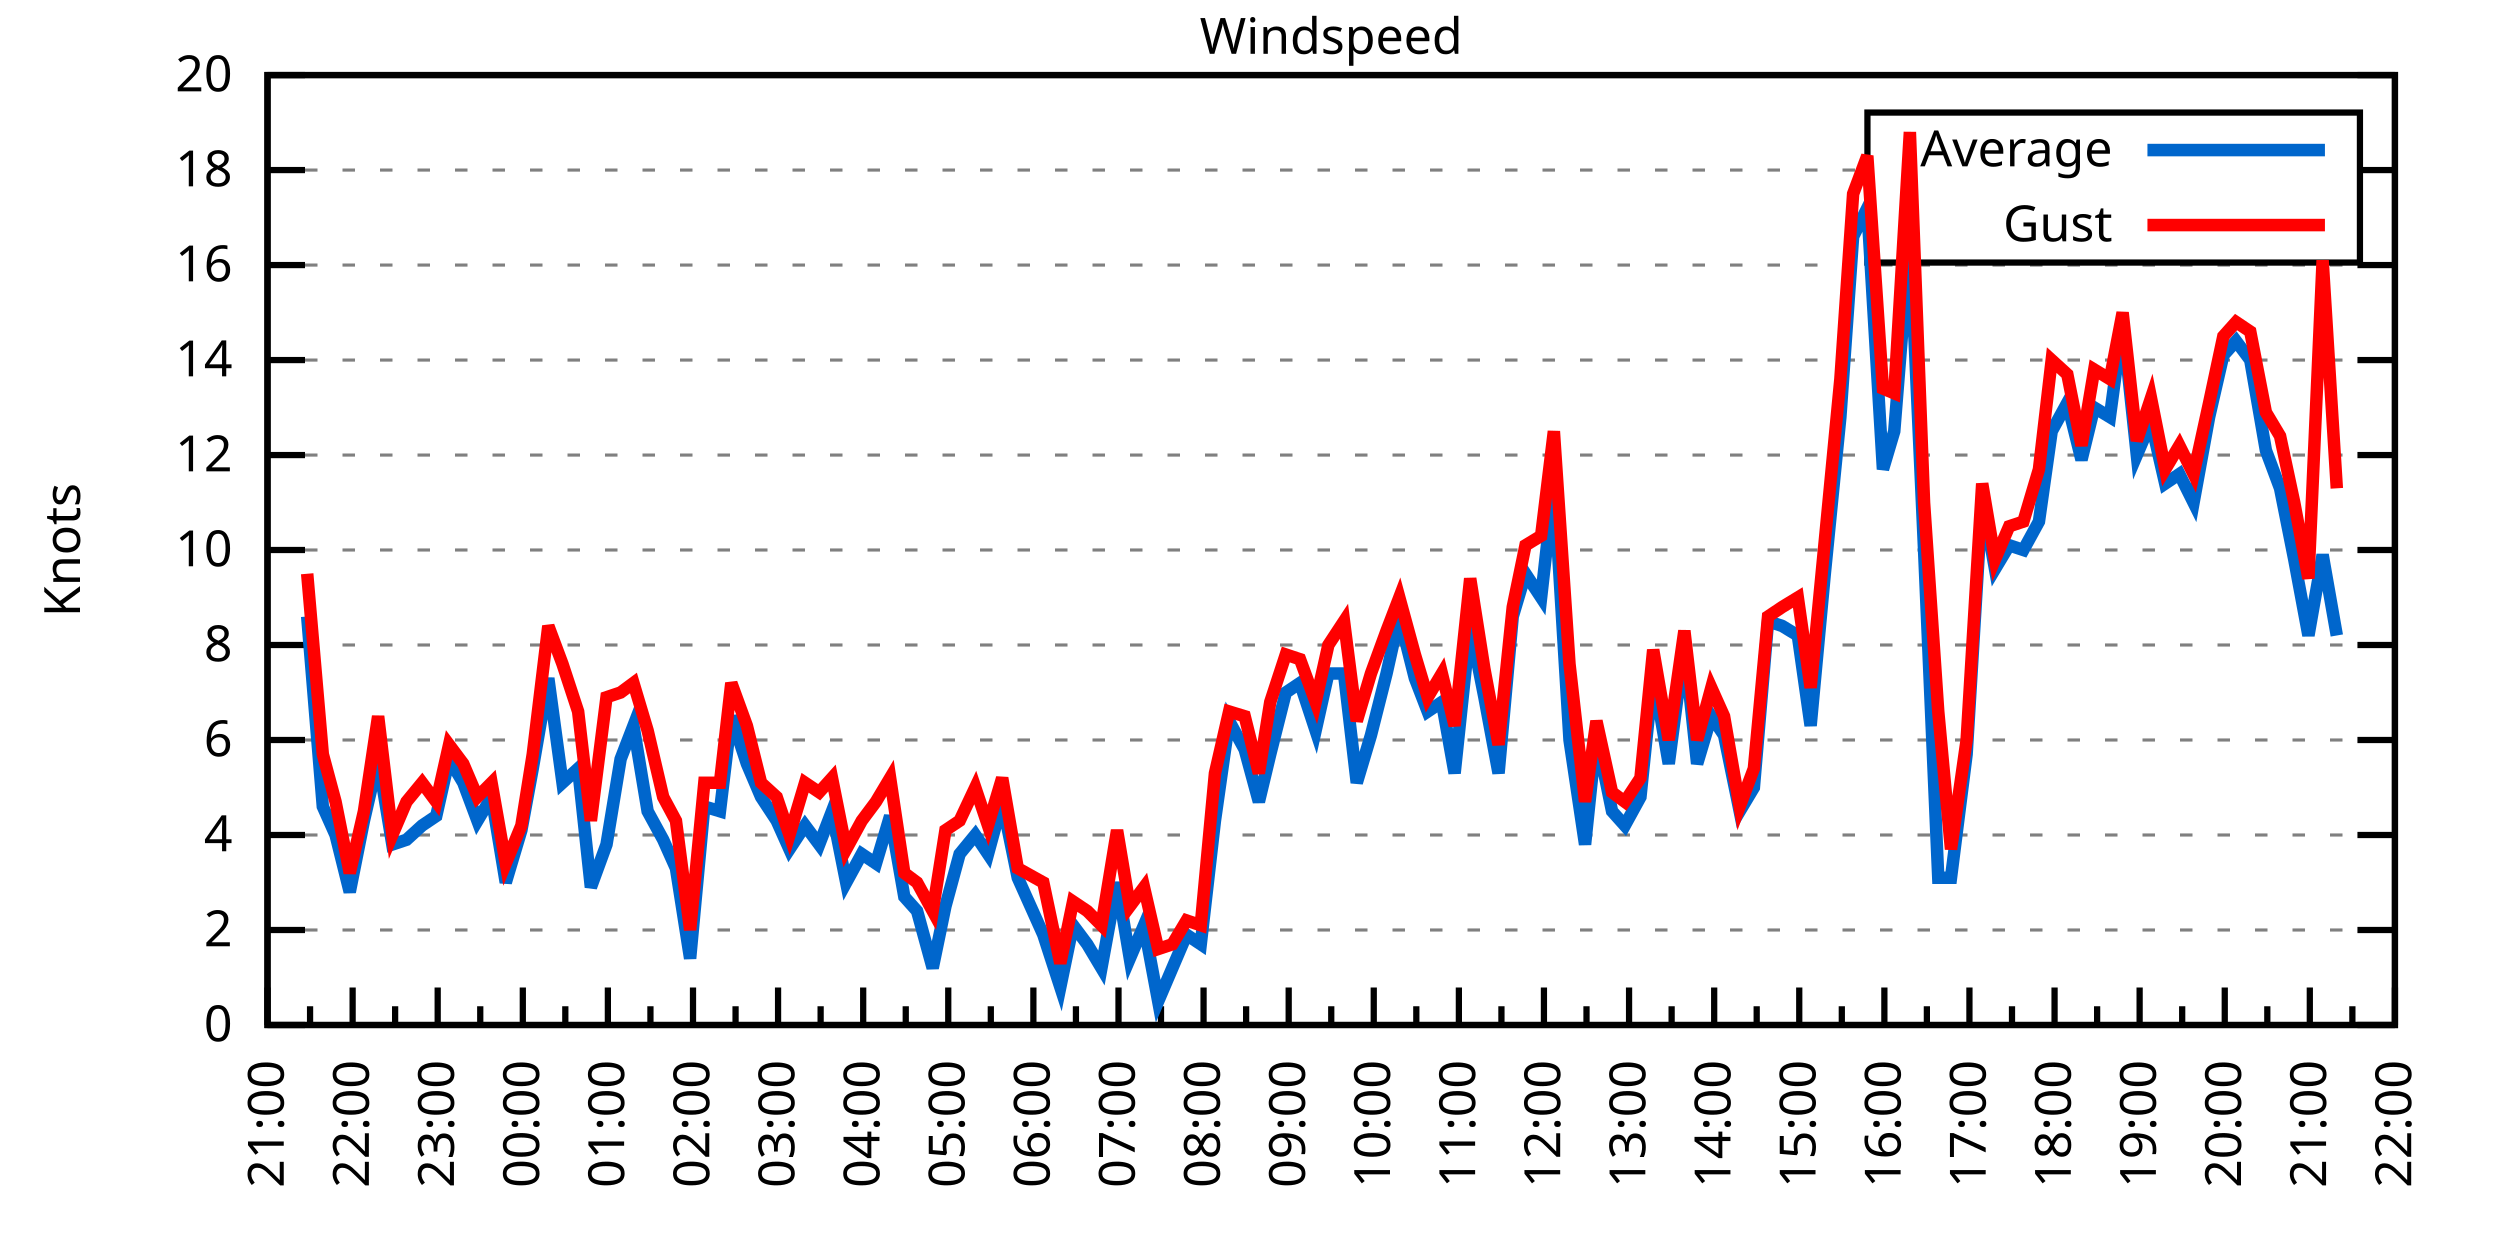
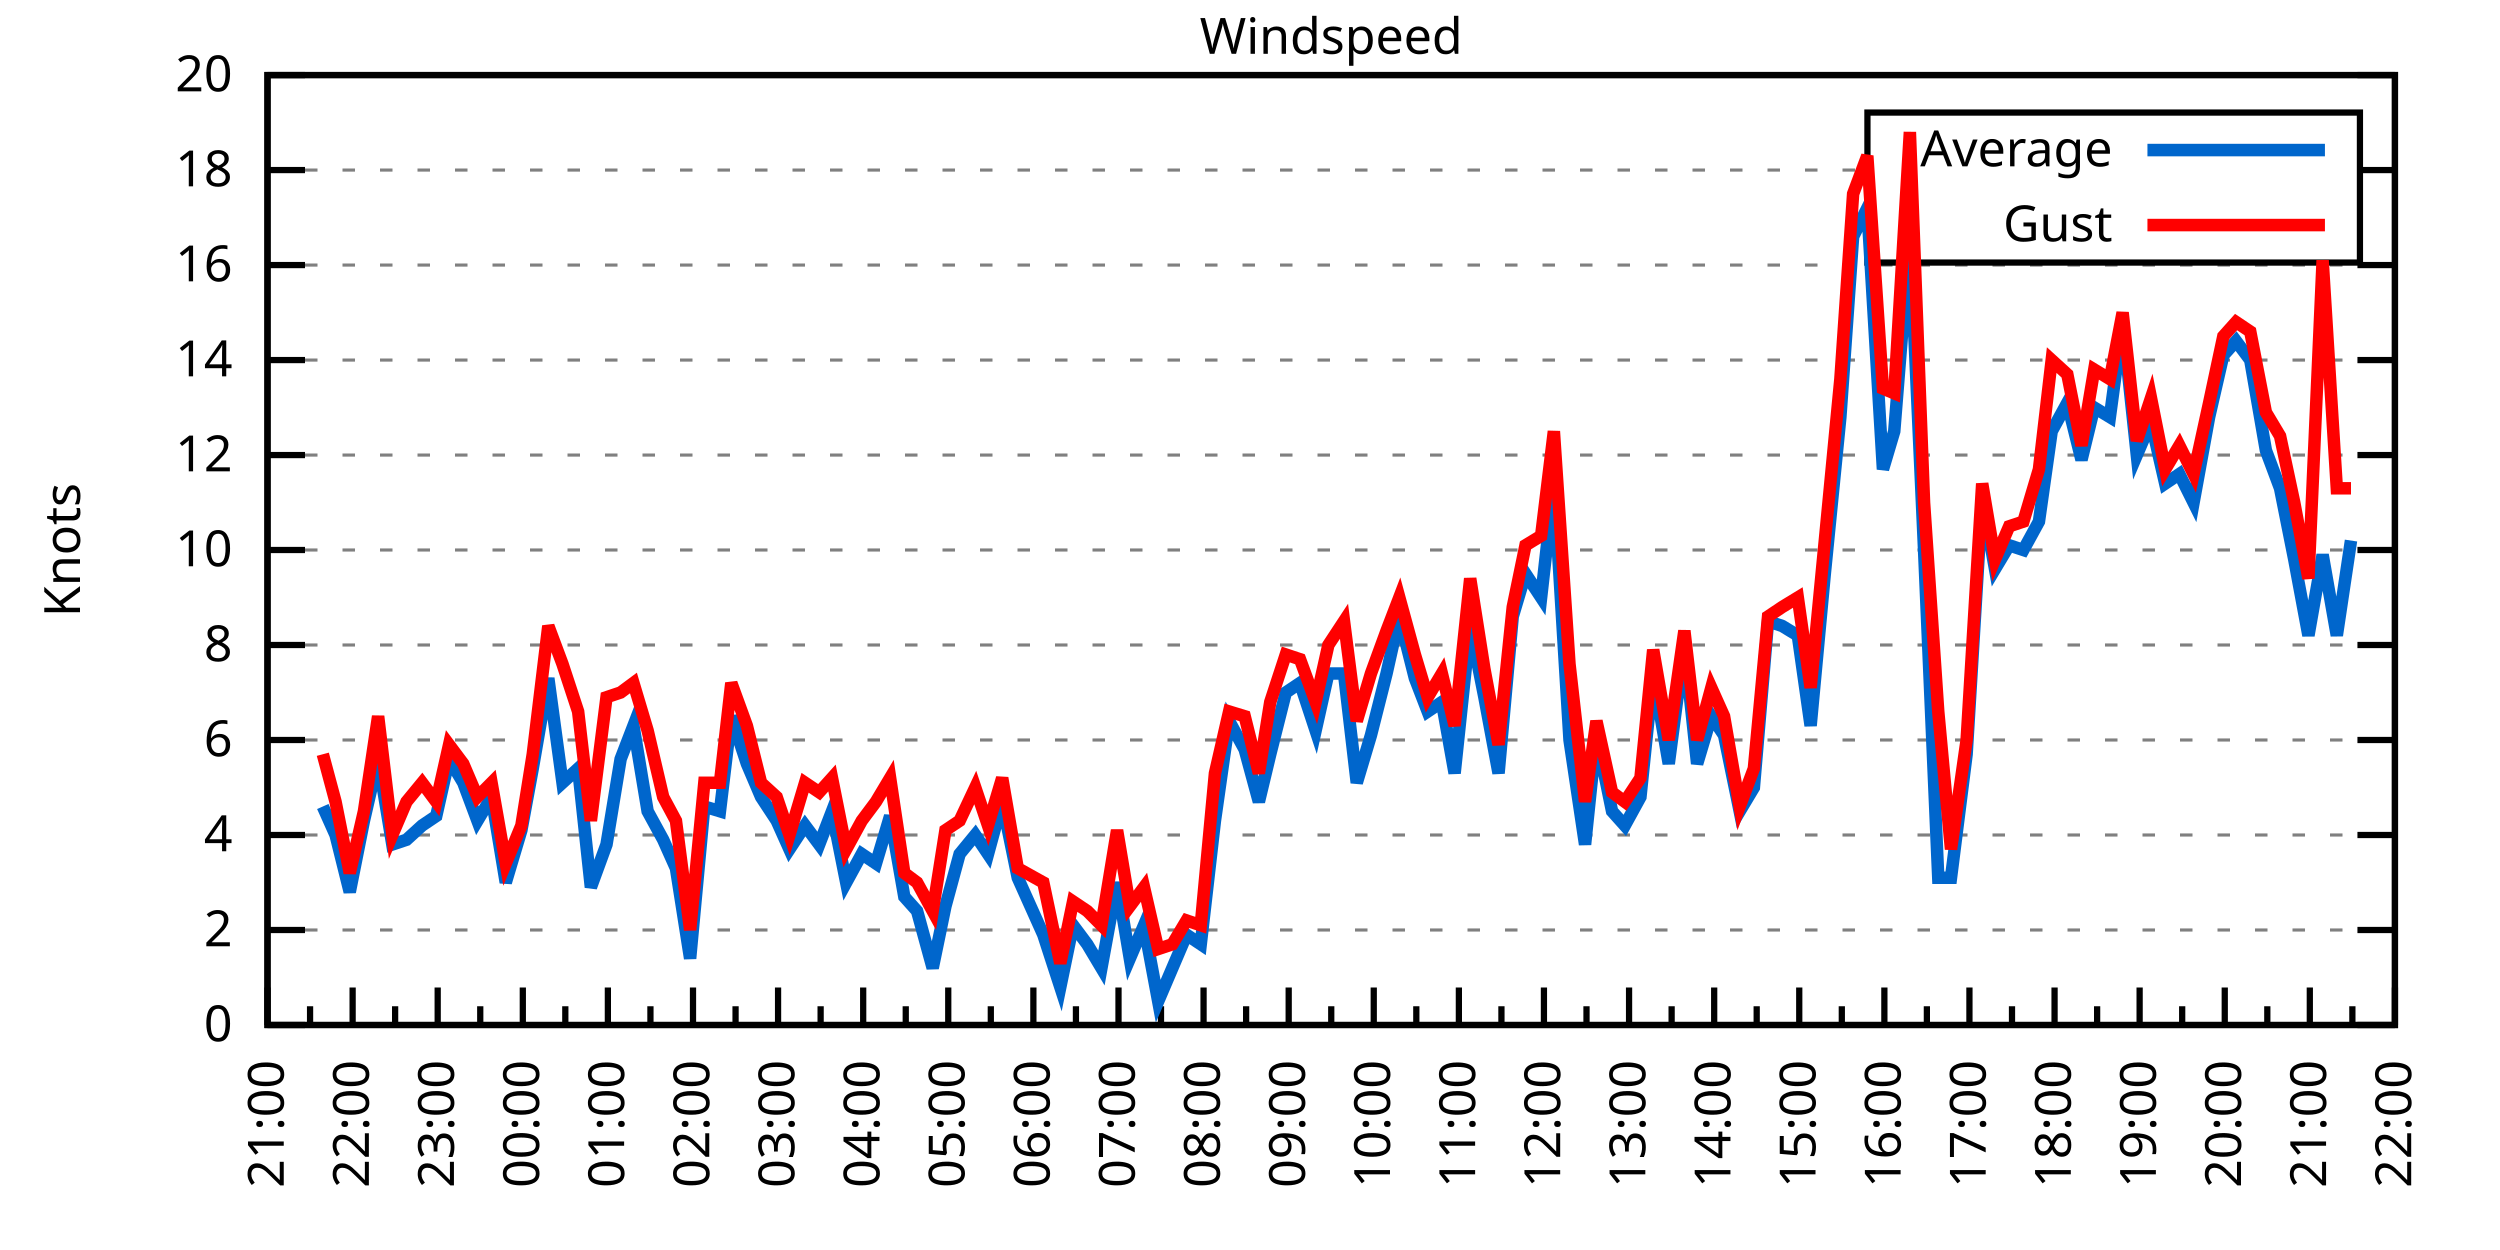
<svg xmlns="http://www.w3.org/2000/svg" xmlns:xlink="http://www.w3.org/1999/xlink" width="400" height="200" viewBox="0 0 400 200">
  <g id="gnuplot_canvas">
    <rect x="0" y="0" width="400" height="200" fill="none" />
    <defs>
      <circle id="gpDot" r="0.5" stroke-width="0.5" stroke="currentColor" />
      <path id="gpPt0" stroke-width="0.333" stroke="currentColor" d="M-1,0 h2 M0,-1 v2" />
      <path id="gpPt1" stroke-width="0.333" stroke="currentColor" d="M-1,-1 L1,1 M1,-1 L-1,1" />
      <path id="gpPt2" stroke-width="0.333" stroke="currentColor" d="M-1,0 L1,0 M0,-1 L0,1 M-1,-1 L1,1 M-1,1 L1,-1" />
      <rect id="gpPt3" stroke-width="0.333" stroke="currentColor" x="-1" y="-1" width="2" height="2" />
      <rect id="gpPt4" stroke-width="0.333" stroke="currentColor" fill="currentColor" x="-1" y="-1" width="2" height="2" />
      <circle id="gpPt5" stroke-width="0.333" stroke="currentColor" cx="0" cy="0" r="1" />
      <use xlink:href="#gpPt5" id="gpPt6" fill="currentColor" stroke="none" />
      <path id="gpPt7" stroke-width="0.333" stroke="currentColor" d="M0,-1.33 L-1.33,0.67 L1.33,0.67 z" />
      <use xlink:href="#gpPt7" id="gpPt8" fill="currentColor" stroke="none" />
      <use xlink:href="#gpPt7" id="gpPt9" stroke="currentColor" transform="rotate(180)" />
      <use xlink:href="#gpPt9" id="gpPt10" fill="currentColor" stroke="none" />
      <use xlink:href="#gpPt3" id="gpPt11" stroke="currentColor" transform="rotate(45)" />
      <use xlink:href="#gpPt11" id="gpPt12" fill="currentColor" stroke="none" />
      <path id="gpPt13" stroke-width="0.333" stroke="currentColor" d="M0,1.330 L1.265,0.411 L0.782,-1.067 L-0.782,-1.076 L-1.265,0.411 z" />
      <use xlink:href="#gpPt13" id="gpPt14" fill="currentColor" stroke="none" />
      <filter id="textbox" filterUnits="objectBoundingBox" x="0" y="0" height="1" width="1">
        <feFlood flood-color="white" flood-opacity="1" result="bgnd" />
        <feComposite in="SourceGraphic" in2="bgnd" operator="atop" />
      </filter>
      <filter id="greybox" filterUnits="objectBoundingBox" x="0" y="0" height="1" width="1">
        <feFlood flood-color="lightgrey" flood-opacity="1" result="grey" />
        <feComposite in="SourceGraphic" in2="grey" operator="atop" />
      </filter>
    </defs>
    <g fill="none" color="white" stroke="currentColor" stroke-width="1.00" stroke-linecap="butt" stroke-linejoin="miter">
</g>
    <g fill="none" color="black" stroke="currentColor" stroke-width="1.00" stroke-linecap="butt" stroke-linejoin="miter">
      <g stroke="none" shape-rendering="crispEdges">
        <polygon fill="rgb(255, 255, 255)" points="42.80,164.00 383.18,164.00 383.18,12.02 42.80,12.02 " />
      </g>
    </g>
    <g fill="none" color="black" stroke="currentColor" stroke-width="1.00" stroke-linecap="butt" stroke-linejoin="miter">
</g>
    <g fill="none" color="black" stroke="black" stroke-width="0.50" stroke-linecap="butt" stroke-linejoin="miter">
</g>
    <g fill="none" color="gray" stroke="currentColor" stroke-width="0.50" stroke-linecap="butt" stroke-linejoin="miter">
      <path stroke="gray" stroke-dasharray="2,4" class="gridline" d="M42.80,164.00 L383.19,164.00  " />
    </g>
    <g fill="none" color="gray" stroke="gray" stroke-width="1.00" stroke-linecap="butt" stroke-linejoin="miter">
</g>
    <g fill="none" color="black" stroke="currentColor" stroke-width="1.00" stroke-linecap="butt" stroke-linejoin="miter">
      <path stroke="black" d="M42.80,164.00 L48.80,164.00 M383.19,164.00 L377.19,164.00  " />
      <g transform="translate(37.20,166.60)" stroke="none" fill="black" font-family="Sans" font-size="8.00" text-anchor="end">
        <text>
          <tspan font-family="Sans"> 0</tspan>
        </text>
      </g>
    </g>
    <g fill="none" color="black" stroke="currentColor" stroke-width="1.00" stroke-linecap="butt" stroke-linejoin="miter">
</g>
    <g fill="none" color="black" stroke="black" stroke-width="0.50" stroke-linecap="butt" stroke-linejoin="miter">
</g>
    <g fill="none" color="gray" stroke="currentColor" stroke-width="0.50" stroke-linecap="butt" stroke-linejoin="miter">
      <path stroke="gray" stroke-dasharray="2,4" class="gridline" d="M42.80,148.80 L383.19,148.80  " />
    </g>
    <g fill="none" color="gray" stroke="gray" stroke-width="1.00" stroke-linecap="butt" stroke-linejoin="miter">
</g>
    <g fill="none" color="black" stroke="currentColor" stroke-width="1.00" stroke-linecap="butt" stroke-linejoin="miter">
      <path stroke="black" d="M42.80,148.80 L48.80,148.80 M383.19,148.80 L377.19,148.80  " />
      <g transform="translate(37.20,151.40)" stroke="none" fill="black" font-family="Sans" font-size="8.00" text-anchor="end">
        <text>
          <tspan font-family="Sans"> 2</tspan>
        </text>
      </g>
    </g>
    <g fill="none" color="black" stroke="currentColor" stroke-width="1.00" stroke-linecap="butt" stroke-linejoin="miter">
</g>
    <g fill="none" color="black" stroke="black" stroke-width="0.50" stroke-linecap="butt" stroke-linejoin="miter">
</g>
    <g fill="none" color="gray" stroke="currentColor" stroke-width="0.50" stroke-linecap="butt" stroke-linejoin="miter">
      <path stroke="gray" stroke-dasharray="2,4" class="gridline" d="M42.80,133.60 L383.19,133.60  " />
    </g>
    <g fill="none" color="gray" stroke="gray" stroke-width="1.00" stroke-linecap="butt" stroke-linejoin="miter">
</g>
    <g fill="none" color="black" stroke="currentColor" stroke-width="1.00" stroke-linecap="butt" stroke-linejoin="miter">
      <path stroke="black" d="M42.80,133.60 L48.80,133.60 M383.19,133.60 L377.19,133.60  " />
      <g transform="translate(37.20,136.20)" stroke="none" fill="black" font-family="Sans" font-size="8.00" text-anchor="end">
        <text>
          <tspan font-family="Sans"> 4</tspan>
        </text>
      </g>
    </g>
    <g fill="none" color="black" stroke="currentColor" stroke-width="1.00" stroke-linecap="butt" stroke-linejoin="miter">
</g>
    <g fill="none" color="black" stroke="black" stroke-width="0.50" stroke-linecap="butt" stroke-linejoin="miter">
</g>
    <g fill="none" color="gray" stroke="currentColor" stroke-width="0.50" stroke-linecap="butt" stroke-linejoin="miter">
      <path stroke="gray" stroke-dasharray="2,4" class="gridline" d="M42.80,118.40 L383.19,118.40  " />
    </g>
    <g fill="none" color="gray" stroke="gray" stroke-width="1.00" stroke-linecap="butt" stroke-linejoin="miter">
</g>
    <g fill="none" color="black" stroke="currentColor" stroke-width="1.00" stroke-linecap="butt" stroke-linejoin="miter">
      <path stroke="black" d="M42.80,118.40 L48.80,118.40 M383.19,118.40 L377.19,118.40  " />
      <g transform="translate(37.20,121.00)" stroke="none" fill="black" font-family="Sans" font-size="8.00" text-anchor="end">
        <text>
          <tspan font-family="Sans"> 6</tspan>
        </text>
      </g>
    </g>
    <g fill="none" color="black" stroke="currentColor" stroke-width="1.00" stroke-linecap="butt" stroke-linejoin="miter">
</g>
    <g fill="none" color="black" stroke="black" stroke-width="0.50" stroke-linecap="butt" stroke-linejoin="miter">
</g>
    <g fill="none" color="gray" stroke="currentColor" stroke-width="0.50" stroke-linecap="butt" stroke-linejoin="miter">
      <path stroke="gray" stroke-dasharray="2,4" class="gridline" d="M42.80,103.20 L383.19,103.20  " />
    </g>
    <g fill="none" color="gray" stroke="gray" stroke-width="1.00" stroke-linecap="butt" stroke-linejoin="miter">
</g>
    <g fill="none" color="black" stroke="currentColor" stroke-width="1.00" stroke-linecap="butt" stroke-linejoin="miter">
      <path stroke="black" d="M42.80,103.20 L48.80,103.20 M383.19,103.20 L377.19,103.20  " />
      <g transform="translate(37.20,105.80)" stroke="none" fill="black" font-family="Sans" font-size="8.00" text-anchor="end">
        <text>
          <tspan font-family="Sans"> 8</tspan>
        </text>
      </g>
    </g>
    <g fill="none" color="black" stroke="currentColor" stroke-width="1.00" stroke-linecap="butt" stroke-linejoin="miter">
</g>
    <g fill="none" color="black" stroke="black" stroke-width="0.50" stroke-linecap="butt" stroke-linejoin="miter">
</g>
    <g fill="none" color="gray" stroke="currentColor" stroke-width="0.50" stroke-linecap="butt" stroke-linejoin="miter">
      <path stroke="gray" stroke-dasharray="2,4" class="gridline" d="M42.80,88.00 L383.19,88.00  " />
    </g>
    <g fill="none" color="gray" stroke="gray" stroke-width="1.00" stroke-linecap="butt" stroke-linejoin="miter">
</g>
    <g fill="none" color="black" stroke="currentColor" stroke-width="1.00" stroke-linecap="butt" stroke-linejoin="miter">
      <path stroke="black" d="M42.80,88.00 L48.80,88.00 M383.19,88.00 L377.19,88.00  " />
      <g transform="translate(37.20,90.60)" stroke="none" fill="black" font-family="Sans" font-size="8.00" text-anchor="end">
        <text>
          <tspan font-family="Sans"> 10</tspan>
        </text>
      </g>
    </g>
    <g fill="none" color="black" stroke="currentColor" stroke-width="1.00" stroke-linecap="butt" stroke-linejoin="miter">
</g>
    <g fill="none" color="black" stroke="black" stroke-width="0.50" stroke-linecap="butt" stroke-linejoin="miter">
</g>
    <g fill="none" color="gray" stroke="currentColor" stroke-width="0.50" stroke-linecap="butt" stroke-linejoin="miter">
      <path stroke="gray" stroke-dasharray="2,4" class="gridline" d="M42.80,72.81 L383.19,72.81  " />
    </g>
    <g fill="none" color="gray" stroke="gray" stroke-width="1.00" stroke-linecap="butt" stroke-linejoin="miter">
</g>
    <g fill="none" color="black" stroke="currentColor" stroke-width="1.00" stroke-linecap="butt" stroke-linejoin="miter">
      <path stroke="black" d="M42.80,72.81 L48.80,72.81 M383.19,72.81 L377.19,72.81  " />
      <g transform="translate(37.20,75.41)" stroke="none" fill="black" font-family="Sans" font-size="8.00" text-anchor="end">
        <text>
          <tspan font-family="Sans"> 12</tspan>
        </text>
      </g>
    </g>
    <g fill="none" color="black" stroke="currentColor" stroke-width="1.00" stroke-linecap="butt" stroke-linejoin="miter">
</g>
    <g fill="none" color="black" stroke="black" stroke-width="0.50" stroke-linecap="butt" stroke-linejoin="miter">
</g>
    <g fill="none" color="gray" stroke="currentColor" stroke-width="0.50" stroke-linecap="butt" stroke-linejoin="miter">
      <path stroke="gray" stroke-dasharray="2,4" class="gridline" d="M42.80,57.61 L383.19,57.61  " />
    </g>
    <g fill="none" color="gray" stroke="gray" stroke-width="1.00" stroke-linecap="butt" stroke-linejoin="miter">
</g>
    <g fill="none" color="black" stroke="currentColor" stroke-width="1.00" stroke-linecap="butt" stroke-linejoin="miter">
      <path stroke="black" d="M42.80,57.61 L48.80,57.61 M383.19,57.61 L377.19,57.61  " />
      <g transform="translate(37.20,60.21)" stroke="none" fill="black" font-family="Sans" font-size="8.00" text-anchor="end">
        <text>
          <tspan font-family="Sans"> 14</tspan>
        </text>
      </g>
    </g>
    <g fill="none" color="black" stroke="currentColor" stroke-width="1.00" stroke-linecap="butt" stroke-linejoin="miter">
</g>
    <g fill="none" color="black" stroke="black" stroke-width="0.50" stroke-linecap="butt" stroke-linejoin="miter">
</g>
    <g fill="none" color="gray" stroke="currentColor" stroke-width="0.50" stroke-linecap="butt" stroke-linejoin="miter">
      <path stroke="gray" stroke-dasharray="2,4" class="gridline" d="M42.80,42.41 L383.19,42.41  " />
    </g>
    <g fill="none" color="gray" stroke="gray" stroke-width="1.00" stroke-linecap="butt" stroke-linejoin="miter">
</g>
    <g fill="none" color="black" stroke="currentColor" stroke-width="1.00" stroke-linecap="butt" stroke-linejoin="miter">
      <path stroke="black" d="M42.80,42.41 L48.80,42.41 M383.19,42.41 L377.19,42.41  " />
      <g transform="translate(37.20,45.01)" stroke="none" fill="black" font-family="Sans" font-size="8.00" text-anchor="end">
        <text>
          <tspan font-family="Sans"> 16</tspan>
        </text>
      </g>
    </g>
    <g fill="none" color="black" stroke="currentColor" stroke-width="1.00" stroke-linecap="butt" stroke-linejoin="miter">
</g>
    <g fill="none" color="black" stroke="black" stroke-width="0.50" stroke-linecap="butt" stroke-linejoin="miter">
</g>
    <g fill="none" color="gray" stroke="currentColor" stroke-width="0.50" stroke-linecap="butt" stroke-linejoin="miter">
      <path stroke="gray" stroke-dasharray="2,4" class="gridline" d="M42.80,27.21 L298.79,27.21 M377.59,27.21 L383.19,27.21  " />
    </g>
    <g fill="none" color="gray" stroke="gray" stroke-width="1.00" stroke-linecap="butt" stroke-linejoin="miter">
</g>
    <g fill="none" color="black" stroke="currentColor" stroke-width="1.00" stroke-linecap="butt" stroke-linejoin="miter">
      <path stroke="black" d="M42.80,27.21 L48.80,27.21 M383.19,27.21 L377.19,27.21  " />
      <g transform="translate(37.20,29.81)" stroke="none" fill="black" font-family="Sans" font-size="8.00" text-anchor="end">
        <text>
          <tspan font-family="Sans"> 18</tspan>
        </text>
      </g>
    </g>
    <g fill="none" color="black" stroke="currentColor" stroke-width="1.00" stroke-linecap="butt" stroke-linejoin="miter">
</g>
    <g fill="none" color="black" stroke="black" stroke-width="0.50" stroke-linecap="butt" stroke-linejoin="miter">
</g>
    <g fill="none" color="gray" stroke="currentColor" stroke-width="0.50" stroke-linecap="butt" stroke-linejoin="miter">
      <path stroke="gray" stroke-dasharray="2,4" class="gridline" d="M42.80,12.01 L383.19,12.01  " />
    </g>
    <g fill="none" color="gray" stroke="gray" stroke-width="1.00" stroke-linecap="butt" stroke-linejoin="miter">
</g>
    <g fill="none" color="black" stroke="currentColor" stroke-width="1.00" stroke-linecap="butt" stroke-linejoin="miter">
      <path stroke="black" d="M42.80,12.01 L48.80,12.01 M383.19,12.01 L377.19,12.01  " />
      <g transform="translate(37.20,14.61)" stroke="none" fill="black" font-family="Sans" font-size="8.00" text-anchor="end">
        <text>
          <tspan font-family="Sans"> 20</tspan>
        </text>
      </g>
    </g>
    <g fill="none" color="black" stroke="currentColor" stroke-width="1.00" stroke-linecap="butt" stroke-linejoin="miter">
      <path stroke="black" d="M42.80,164.00 L42.80,158.00  " />
      <g transform="translate(45.40,169.60) rotate(270)" stroke="none" fill="black" font-family="Sans" font-size="8.00" text-anchor="end">
        <text>
          <tspan font-family="Sans">21:00</tspan>
        </text>
      </g>
    </g>
    <g fill="none" color="black" stroke="currentColor" stroke-width="1.00" stroke-linecap="butt" stroke-linejoin="miter">
      <path stroke="black" d="M49.61,164.00 L49.61,161.00 M56.42,164.00 L56.42,158.00  " />
      <g transform="translate(59.02,169.60) rotate(270)" stroke="none" fill="black" font-family="Sans" font-size="8.00" text-anchor="end">
        <text>
          <tspan font-family="Sans">22:00</tspan>
        </text>
      </g>
    </g>
    <g fill="none" color="black" stroke="currentColor" stroke-width="1.00" stroke-linecap="butt" stroke-linejoin="miter">
      <path stroke="black" d="M63.22,164.00 L63.22,161.00 M70.03,164.00 L70.03,158.00  " />
      <g transform="translate(72.63,169.60) rotate(270)" stroke="none" fill="black" font-family="Sans" font-size="8.00" text-anchor="end">
        <text>
          <tspan font-family="Sans">23:00</tspan>
        </text>
      </g>
    </g>
    <g fill="none" color="black" stroke="currentColor" stroke-width="1.00" stroke-linecap="butt" stroke-linejoin="miter">
      <path stroke="black" d="M76.84,164.00 L76.84,161.00 M83.65,164.00 L83.65,158.00  " />
      <g transform="translate(86.25,169.60) rotate(270)" stroke="none" fill="black" font-family="Sans" font-size="8.00" text-anchor="end">
        <text>
          <tspan font-family="Sans">00:00</tspan>
        </text>
      </g>
    </g>
    <g fill="none" color="black" stroke="currentColor" stroke-width="1.00" stroke-linecap="butt" stroke-linejoin="miter">
      <path stroke="black" d="M90.45,164.00 L90.45,161.00 M97.26,164.00 L97.26,158.00  " />
      <g transform="translate(99.86,169.60) rotate(270)" stroke="none" fill="black" font-family="Sans" font-size="8.00" text-anchor="end">
        <text>
          <tspan font-family="Sans">01:00</tspan>
        </text>
      </g>
    </g>
    <g fill="none" color="black" stroke="currentColor" stroke-width="1.00" stroke-linecap="butt" stroke-linejoin="miter">
      <path stroke="black" d="M104.07,164.00 L104.07,161.00 M110.88,164.00 L110.88,158.00  " />
      <g transform="translate(113.48,169.60) rotate(270)" stroke="none" fill="black" font-family="Sans" font-size="8.00" text-anchor="end">
        <text>
          <tspan font-family="Sans">02:00</tspan>
        </text>
      </g>
    </g>
    <g fill="none" color="black" stroke="currentColor" stroke-width="1.00" stroke-linecap="butt" stroke-linejoin="miter">
      <path stroke="black" d="M117.69,164.00 L117.69,161.00 M124.49,164.00 L124.49,158.00  " />
      <g transform="translate(127.09,169.60) rotate(270)" stroke="none" fill="black" font-family="Sans" font-size="8.00" text-anchor="end">
        <text>
          <tspan font-family="Sans">03:00</tspan>
        </text>
      </g>
    </g>
    <g fill="none" color="black" stroke="currentColor" stroke-width="1.00" stroke-linecap="butt" stroke-linejoin="miter">
      <path stroke="black" d="M131.30,164.00 L131.30,161.00 M138.11,164.00 L138.11,158.00  " />
      <g transform="translate(140.71,169.60) rotate(270)" stroke="none" fill="black" font-family="Sans" font-size="8.00" text-anchor="end">
        <text>
          <tspan font-family="Sans">04:00</tspan>
        </text>
      </g>
    </g>
    <g fill="none" color="black" stroke="currentColor" stroke-width="1.00" stroke-linecap="butt" stroke-linejoin="miter">
      <path stroke="black" d="M144.92,164.00 L144.92,161.00 M151.72,164.00 L151.72,158.00  " />
      <g transform="translate(154.32,169.60) rotate(270)" stroke="none" fill="black" font-family="Sans" font-size="8.00" text-anchor="end">
        <text>
          <tspan font-family="Sans">05:00</tspan>
        </text>
      </g>
    </g>
    <g fill="none" color="black" stroke="currentColor" stroke-width="1.00" stroke-linecap="butt" stroke-linejoin="miter">
      <path stroke="black" d="M158.53,164.00 L158.53,161.00 M165.34,164.00 L165.34,158.00  " />
      <g transform="translate(167.94,169.60) rotate(270)" stroke="none" fill="black" font-family="Sans" font-size="8.00" text-anchor="end">
        <text>
          <tspan font-family="Sans">06:00</tspan>
        </text>
      </g>
    </g>
    <g fill="none" color="black" stroke="currentColor" stroke-width="1.00" stroke-linecap="butt" stroke-linejoin="miter">
      <path stroke="black" d="M172.15,164.00 L172.15,161.00 M178.96,164.00 L178.96,158.00  " />
      <g transform="translate(181.56,169.60) rotate(270)" stroke="none" fill="black" font-family="Sans" font-size="8.00" text-anchor="end">
        <text>
          <tspan font-family="Sans">07:00</tspan>
        </text>
      </g>
    </g>
    <g fill="none" color="black" stroke="currentColor" stroke-width="1.00" stroke-linecap="butt" stroke-linejoin="miter">
      <path stroke="black" d="M185.76,164.00 L185.76,161.00 M192.57,164.00 L192.57,158.00  " />
      <g transform="translate(195.17,169.60) rotate(270)" stroke="none" fill="black" font-family="Sans" font-size="8.00" text-anchor="end">
        <text>
          <tspan font-family="Sans">08:00</tspan>
        </text>
      </g>
    </g>
    <g fill="none" color="black" stroke="currentColor" stroke-width="1.00" stroke-linecap="butt" stroke-linejoin="miter">
      <path stroke="black" d="M199.38,164.00 L199.38,161.00 M206.19,164.00 L206.19,158.00  " />
      <g transform="translate(208.79,169.60) rotate(270)" stroke="none" fill="black" font-family="Sans" font-size="8.00" text-anchor="end">
        <text>
          <tspan font-family="Sans">09:00</tspan>
        </text>
      </g>
    </g>
    <g fill="none" color="black" stroke="currentColor" stroke-width="1.00" stroke-linecap="butt" stroke-linejoin="miter">
      <path stroke="black" d="M213.00,164.00 L213.00,161.00 M219.80,164.00 L219.80,158.00  " />
      <g transform="translate(222.40,169.60) rotate(270)" stroke="none" fill="black" font-family="Sans" font-size="8.00" text-anchor="end">
        <text>
          <tspan font-family="Sans">10:00</tspan>
        </text>
      </g>
    </g>
    <g fill="none" color="black" stroke="currentColor" stroke-width="1.00" stroke-linecap="butt" stroke-linejoin="miter">
      <path stroke="black" d="M226.61,164.00 L226.61,161.00 M233.42,164.00 L233.42,158.00  " />
      <g transform="translate(236.02,169.60) rotate(270)" stroke="none" fill="black" font-family="Sans" font-size="8.00" text-anchor="end">
        <text>
          <tspan font-family="Sans">11:00</tspan>
        </text>
      </g>
    </g>
    <g fill="none" color="black" stroke="currentColor" stroke-width="1.00" stroke-linecap="butt" stroke-linejoin="miter">
      <path stroke="black" d="M240.23,164.00 L240.23,161.00 M247.03,164.00 L247.03,158.00  " />
      <g transform="translate(249.63,169.60) rotate(270)" stroke="none" fill="black" font-family="Sans" font-size="8.00" text-anchor="end">
        <text>
          <tspan font-family="Sans">12:00</tspan>
        </text>
      </g>
    </g>
    <g fill="none" color="black" stroke="currentColor" stroke-width="1.00" stroke-linecap="butt" stroke-linejoin="miter">
      <path stroke="black" d="M253.84,164.00 L253.84,161.00 M260.65,164.00 L260.65,158.00  " />
      <g transform="translate(263.25,169.60) rotate(270)" stroke="none" fill="black" font-family="Sans" font-size="8.00" text-anchor="end">
        <text>
          <tspan font-family="Sans">13:00</tspan>
        </text>
      </g>
    </g>
    <g fill="none" color="black" stroke="currentColor" stroke-width="1.00" stroke-linecap="butt" stroke-linejoin="miter">
      <path stroke="black" d="M267.46,164.00 L267.46,161.00 M274.27,164.00 L274.27,158.00  " />
      <g transform="translate(276.87,169.60) rotate(270)" stroke="none" fill="black" font-family="Sans" font-size="8.00" text-anchor="end">
        <text>
          <tspan font-family="Sans">14:00</tspan>
        </text>
      </g>
    </g>
    <g fill="none" color="black" stroke="currentColor" stroke-width="1.00" stroke-linecap="butt" stroke-linejoin="miter">
      <path stroke="black" d="M281.07,164.00 L281.07,161.00 M287.88,164.00 L287.88,158.00  " />
      <g transform="translate(290.48,169.60) rotate(270)" stroke="none" fill="black" font-family="Sans" font-size="8.00" text-anchor="end">
        <text>
          <tspan font-family="Sans">15:00</tspan>
        </text>
      </g>
    </g>
    <g fill="none" color="black" stroke="currentColor" stroke-width="1.00" stroke-linecap="butt" stroke-linejoin="miter">
      <path stroke="black" d="M294.69,164.00 L294.69,161.00 M301.50,164.00 L301.50,158.00  " />
      <g transform="translate(304.10,169.60) rotate(270)" stroke="none" fill="black" font-family="Sans" font-size="8.00" text-anchor="end">
        <text>
          <tspan font-family="Sans">16:00</tspan>
        </text>
      </g>
    </g>
    <g fill="none" color="black" stroke="currentColor" stroke-width="1.00" stroke-linecap="butt" stroke-linejoin="miter">
      <path stroke="black" d="M308.30,164.00 L308.30,161.00 M315.11,164.00 L315.11,158.00  " />
      <g transform="translate(317.71,169.60) rotate(270)" stroke="none" fill="black" font-family="Sans" font-size="8.00" text-anchor="end">
        <text>
          <tspan font-family="Sans">17:00</tspan>
        </text>
      </g>
    </g>
    <g fill="none" color="black" stroke="currentColor" stroke-width="1.00" stroke-linecap="butt" stroke-linejoin="miter">
      <path stroke="black" d="M321.92,164.00 L321.92,161.00 M328.73,164.00 L328.73,158.00  " />
      <g transform="translate(331.33,169.60) rotate(270)" stroke="none" fill="black" font-family="Sans" font-size="8.00" text-anchor="end">
        <text>
          <tspan font-family="Sans">18:00</tspan>
        </text>
      </g>
    </g>
    <g fill="none" color="black" stroke="currentColor" stroke-width="1.00" stroke-linecap="butt" stroke-linejoin="miter">
      <path stroke="black" d="M335.54,164.00 L335.54,161.00 M342.34,164.00 L342.34,158.00  " />
      <g transform="translate(344.94,169.60) rotate(270)" stroke="none" fill="black" font-family="Sans" font-size="8.00" text-anchor="end">
        <text>
          <tspan font-family="Sans">19:00</tspan>
        </text>
      </g>
    </g>
    <g fill="none" color="black" stroke="currentColor" stroke-width="1.00" stroke-linecap="butt" stroke-linejoin="miter">
      <path stroke="black" d="M349.15,164.00 L349.15,161.00 M355.96,164.00 L355.96,158.00  " />
      <g transform="translate(358.56,169.60) rotate(270)" stroke="none" fill="black" font-family="Sans" font-size="8.00" text-anchor="end">
        <text>
          <tspan font-family="Sans">20:00</tspan>
        </text>
      </g>
    </g>
    <g fill="none" color="black" stroke="currentColor" stroke-width="1.00" stroke-linecap="butt" stroke-linejoin="miter">
      <path stroke="black" d="M362.77,164.00 L362.77,161.00 M369.57,164.00 L369.57,158.00  " />
      <g transform="translate(372.17,169.60) rotate(270)" stroke="none" fill="black" font-family="Sans" font-size="8.00" text-anchor="end">
        <text>
          <tspan font-family="Sans">21:00</tspan>
        </text>
      </g>
    </g>
    <g fill="none" color="black" stroke="currentColor" stroke-width="1.00" stroke-linecap="butt" stroke-linejoin="miter">
      <path stroke="black" d="M376.38,164.00 L376.38,161.00 M383.19,164.00 L383.19,158.00  " />
      <g transform="translate(385.79,169.60) rotate(270)" stroke="none" fill="black" font-family="Sans" font-size="8.00" text-anchor="end">
        <text>
          <tspan font-family="Sans">22:00</tspan>
        </text>
      </g>
    </g>
    <g fill="none" color="black" stroke="currentColor" stroke-width="1.00" stroke-linecap="butt" stroke-linejoin="miter">
</g>
    <g fill="none" color="black" stroke="currentColor" stroke-width="1.00" stroke-linecap="butt" stroke-linejoin="miter">
      <path stroke="black" d="M42.80,12.01 L42.80,164.00 L383.19,164.00 L383.19,12.01 L42.80,12.01 Z  " />
    </g>
    <g fill="none" color="black" stroke="currentColor" stroke-width="1.00" stroke-linecap="butt" stroke-linejoin="miter">
      <g transform="translate(12.80,88.01) rotate(270)" stroke="none" fill="black" font-family="Sans" font-size="8.00" text-anchor="middle">
        <text>
          <tspan font-family="Sans">Knots</tspan>
        </text>
      </g>
    </g>
    <g fill="none" color="black" stroke="currentColor" stroke-width="1.00" stroke-linecap="butt" stroke-linejoin="miter">
</g>
    <g fill="none" color="black" stroke="currentColor" stroke-width="1.00" stroke-linecap="butt" stroke-linejoin="miter">
      <path stroke="black" d="M298.79,42.01 L298.79,18.01 L377.59,18.01 L377.59,42.01 L298.79,42.01 Z  " />
    </g>
    <g id="Windspeed_plot_1">
      <g fill="none" color="white" stroke="black" stroke-width="2.00" stroke-linecap="butt" stroke-linejoin="miter">
</g>
      <g fill="none" color="black" stroke="currentColor" stroke-width="2.00" stroke-linecap="butt" stroke-linejoin="miter">
        <g transform="translate(337.99,26.61)" stroke="none" fill="black" font-family="Sans" font-size="8.00" text-anchor="end">
          <text>
            <tspan font-family="Sans">Average</tspan>
          </text>
        </g>
      </g>
      <g fill="none" color="black" stroke="currentColor" stroke-width="2.00" stroke-linecap="butt" stroke-linejoin="miter">
-         <path stroke="rgb(  0, 102, 204)" d="M343.59,24.01 L371.99,24.01 M49.15,98.64 L51.65,129.04 L53.69,133.60 L55.96,142.72 L58.23,131.32 L60.50,121.44   L62.77,135.12 L65.04,134.36 L67.54,132.08 L69.80,130.56 L71.85,121.44 L74.12,125.24 L76.39,131.32 L78.65,127.52   L80.92,141.20 L83.42,132.84 L85.24,122.96 L87.73,108.52 L90.00,125.24 L92.50,122.96 L94.54,141.96 L97.04,135.12   L99.30,121.44 L101.35,116.12 L103.62,129.80 L106.11,134.36 L108.15,138.92 L110.42,153.36 L112.69,129.04 L115.19,129.80   L117.01,114.60 L119.50,122.20 L121.77,127.52 L124.27,131.32 L126.31,135.88 L128.81,132.08 L131.07,135.12 L133.12,129.80   L135.39,141.20 L137.88,136.64 L140.15,138.16 L142.42,130.56 L144.69,143.48 L146.73,145.76 L149.23,154.88 L151.27,145.00   L153.54,136.64 L156.04,133.60 L158.08,136.64 L160.35,128.28 L162.84,140.44 L166.93,149.56 L169.65,157.92 L171.69,148.04   L173.96,151.08 L176.23,154.88 L178.73,141.20 L180.77,153.36 L183.04,148.04 L185.31,160.20 L187.58,154.88 L189.85,149.56   L192.12,151.08 L194.39,131.32 L196.66,115.36 L199.15,119.92 L201.42,128.28 L203.24,120.68 L205.73,110.80 L208.00,109.28   L210.50,116.88 L212.54,107.76 L215.04,107.76 L217.08,125.24 L219.35,117.64 L221.85,107.76 L223.89,98.64 L226.38,108.52   L228.43,113.84 L230.70,112.32 L232.74,123.72 L235.23,100.16 L237.50,111.56 L239.77,123.72 L242.04,98.64 L244.08,91.80   L246.58,95.60 L248.62,77.37 L251.12,118.40 L253.61,135.12 L255.43,117.64 L257.93,129.80 L259.97,132.08 L262.47,127.52   L264.51,107.76 L267.00,122.20 L269.50,103.20 L271.54,122.20 L273.81,114.60 L275.85,117.64 L278.35,129.80 L280.62,126.00   L282.89,99.40 L285.16,100.16 L287.65,101.68 L289.70,116.12 L291.97,91.80 L294.46,66.73 L296.50,37.85 L298.77,33.29   L301.27,75.09 L303.08,69.01 L305.58,37.85 L307.85,88.00 L310.12,140.44 L312.16,140.44 L314.66,120.68 L317.15,79.65   L319.20,91.04 L321.47,87.25 L323.74,88.00 L326.23,83.45 L328.27,69.01 L330.77,64.45 L333.04,73.57 L335.08,65.21   L337.58,66.73 L339.62,51.53 L341.89,72.81 L344.16,67.49 L346.43,77.37 L348.70,75.85 L350.97,80.41 L353.46,66.73   L355.73,56.85 L357.77,54.57 L360.04,57.61 L362.54,72.05 L364.81,78.13 L367.08,89.52 L369.35,101.68 L371.62,88.76   L373.89,101.68  " />
+         <path stroke="rgb(  0, 102, 204)" d="M343.59,24.01 L371.99,24.01 M51.65,129.04 L53.69,133.60 L55.96,142.72 L58.23,131.32 L60.50,121.44 L62.77,135.12   L65.04,134.36 L67.54,132.08 L69.80,130.56 L71.85,121.44 L74.12,125.24 L76.39,131.32 L78.65,127.52 L80.92,141.20   L83.42,132.84 L85.24,122.96 L87.73,108.52 L90.00,125.24 L92.50,122.96 L94.54,141.96 L97.04,135.12 L99.30,121.44   L101.35,116.12 L103.62,129.80 L106.11,134.36 L108.15,138.92 L110.42,153.36 L112.69,129.04 L115.19,129.80 L117.01,114.60   L119.50,122.20 L121.77,127.52 L124.27,131.32 L126.31,135.88 L128.81,132.08 L131.07,135.12 L133.12,129.80 L135.39,141.20   L137.88,136.64 L140.15,138.16 L142.42,130.56 L144.69,143.48 L146.73,145.76 L149.23,154.88 L151.27,145.00 L153.54,136.64   L156.04,133.60 L158.08,136.64 L160.35,128.28 L162.84,140.44 L166.93,149.56 L169.65,157.92 L171.69,148.04 L173.96,151.08   L176.23,154.88 L178.73,141.20 L180.77,153.36 L183.04,148.04 L185.31,160.20 L187.58,154.88 L189.85,149.56 L192.12,151.08   L194.39,131.32 L196.66,115.36 L199.15,119.92 L201.42,128.28 L203.24,120.68 L205.73,110.80 L208.00,109.28 L210.50,116.88   L212.54,107.76 L215.04,107.76 L217.08,125.24 L219.35,117.64 L221.85,107.76 L223.89,98.64 L226.38,108.52 L228.43,113.84   L230.70,112.32 L232.74,123.72 L235.23,100.16 L237.50,111.56 L239.77,123.72 L242.04,98.64 L244.08,91.80 L246.58,95.60   L248.62,77.37 L251.12,118.40 L253.61,135.12 L255.43,117.64 L257.93,129.80 L259.97,132.08 L262.47,127.52 L264.51,107.76   L267.00,122.20 L269.50,103.20 L271.54,122.20 L273.81,114.60 L275.85,117.64 L278.35,129.80 L280.62,126.00 L282.89,99.40   L285.16,100.16 L287.65,101.68 L289.70,116.12 L291.97,91.80 L294.46,66.73 L296.50,37.85 L298.77,33.29 L301.27,75.09   L303.08,69.01 L305.58,37.85 L307.85,88.00 L310.12,140.44 L312.16,140.44 L314.66,120.68 L317.15,79.65 L319.20,91.04   L321.47,87.25 L323.74,88.00 L326.23,83.45 L328.27,69.01 L330.77,64.45 L333.04,73.57 L335.08,65.21 L337.58,66.73   L339.62,51.53 L341.89,72.81 L344.16,67.49 L346.43,77.37 L348.70,75.85 L350.97,80.41 L353.46,66.73 L355.73,56.85   L357.77,54.57 L360.04,57.61 L362.54,72.05 L364.81,78.13 L367.08,89.52 L369.35,101.68 L371.62,88.76 L373.89,101.68   L376.16,86.49  " />
      </g>
    </g>
    <g id="Windspeed_plot_2">
      <g fill="none" color="black" stroke="currentColor" stroke-width="2.00" stroke-linecap="butt" stroke-linejoin="miter">
        <g transform="translate(337.99,38.61)" stroke="none" fill="black" font-family="Sans" font-size="8.00" text-anchor="end">
          <text>
            <tspan font-family="Sans">Gust</tspan>
          </text>
        </g>
      </g>
      <g fill="none" color="black" stroke="currentColor" stroke-width="2.00" stroke-linecap="butt" stroke-linejoin="miter">
-         <path stroke="rgb(255,   0,   0)" d="M343.59,36.01 L371.99,36.01 M49.15,91.80 L51.65,120.68 L53.69,128.28 L55.96,139.68 L58.23,129.80 L60.50,114.60   L62.77,133.60 L65.04,128.28 L67.54,125.24 L69.80,128.28 L71.85,119.16 L74.12,122.20 L76.39,127.52 L78.65,125.24   L80.92,138.16 L83.42,132.08 L85.24,120.68 L87.73,100.16 L90.00,106.24 L92.50,113.84 L94.54,131.32 L97.04,111.56   L99.30,110.80 L101.35,109.28 L103.62,116.88 L106.11,127.52 L108.15,131.32 L110.42,148.80 L112.69,125.24 L115.19,125.24   L117.01,109.28 L119.50,116.12 L121.77,125.24 L124.27,127.52 L126.31,133.60 L128.81,125.24 L131.07,126.76 L133.12,124.48   L135.39,135.88 L137.88,131.32 L140.15,128.28 L142.42,124.48 L144.69,139.68 L146.73,141.20 L149.23,145.76 L151.27,132.84   L153.54,131.32 L156.04,126.00 L158.08,132.08 L160.35,124.48 L162.84,138.92 L166.93,141.20 L169.65,154.12 L171.69,144.24   L173.96,145.76 L176.23,148.04 L178.73,132.84 L180.77,145.00 L183.04,141.96 L185.31,151.84 L187.58,151.08 L189.85,147.28   L192.12,148.04 L194.39,123.72 L196.66,113.84 L199.15,114.60 L201.42,123.72 L203.24,112.32 L205.73,104.72 L208.00,105.48   L210.50,112.32 L212.54,103.20 L215.04,99.40 L217.08,115.36 L219.35,107.76 L221.85,100.92 L223.89,95.60 L226.38,104.72   L228.43,111.56 L230.70,107.76 L232.74,116.12 L235.23,92.56 L237.50,107.00 L239.77,119.16 L242.04,97.12 L244.08,87.25   L246.58,85.73 L248.62,69.01 L251.12,106.24 L253.61,128.28 L255.43,115.36 L257.93,126.76 L259.97,128.28 L262.47,124.48   L264.51,103.96 L267.00,118.40 L269.50,100.92 L271.54,118.40 L273.81,110.04 L275.85,114.60 L278.35,129.04 L280.62,122.96   L282.89,98.64 L285.16,97.12 L287.65,95.60 L289.70,110.04 L291.97,86.49 L294.46,60.65 L296.50,31.01 L298.77,24.93   L301.27,62.17 L303.08,62.93 L305.58,21.13 L307.85,80.41 L310.12,113.84 L312.16,135.88 L314.66,118.40 L317.15,77.37   L319.20,89.52 L321.47,84.21 L323.74,83.45 L326.23,75.09 L328.27,57.61 L330.77,59.89 L333.04,71.29 L335.08,59.13   L337.58,60.65 L339.62,50.01 L341.89,70.53 L344.16,63.69 L346.43,75.09 L348.70,71.29 L350.97,75.85 L353.46,64.45   L355.73,53.81 L357.77,51.53 L360.04,53.05 L362.54,65.97 L364.81,69.77 L367.08,80.41 L369.35,92.56 L371.62,41.65   L373.89,78.13  " />
+         <path stroke="rgb(255,   0,   0)" d="M343.59,36.01 L371.99,36.01 M51.65,120.68 L53.69,128.28 L55.96,139.68 L58.23,129.80 L60.50,114.60 L62.77,133.60   L65.04,128.28 L67.54,125.24 L69.80,128.28 L71.85,119.16 L74.12,122.20 L76.39,127.52 L78.65,125.24 L80.92,138.16   L83.42,132.08 L85.24,120.68 L87.73,100.16 L90.00,106.24 L92.50,113.84 L94.54,131.32 L97.04,111.56 L99.30,110.80   L101.35,109.28 L103.62,116.88 L106.11,127.52 L108.15,131.32 L110.42,148.80 L112.69,125.24 L115.19,125.24 L117.01,109.28   L119.50,116.12 L121.77,125.24 L124.27,127.52 L126.31,133.60 L128.81,125.24 L131.07,126.76 L133.12,124.48 L135.39,135.88   L137.88,131.32 L140.15,128.28 L142.42,124.48 L144.69,139.68 L146.73,141.20 L149.23,145.76 L151.27,132.84 L153.54,131.32   L156.04,126.00 L158.08,132.08 L160.35,124.48 L162.84,138.92 L166.93,141.20 L169.65,154.12 L171.69,144.24 L173.96,145.76   L176.23,148.04 L178.73,132.84 L180.77,145.00 L183.04,141.96 L185.31,151.84 L187.58,151.08 L189.85,147.28 L192.12,148.04   L194.39,123.72 L196.66,113.84 L199.15,114.60 L201.42,123.72 L203.24,112.32 L205.73,104.72 L208.00,105.48 L210.50,112.32   L212.54,103.20 L215.04,99.40 L217.08,115.36 L219.35,107.76 L221.85,100.92 L223.89,95.60 L226.38,104.72 L228.43,111.56   L230.70,107.76 L232.74,116.12 L235.23,92.56 L237.50,107.00 L239.77,119.16 L242.04,97.12 L244.08,87.25 L246.58,85.73   L248.62,69.01 L251.12,106.24 L253.61,128.28 L255.43,115.36 L257.93,126.76 L259.97,128.28 L262.47,124.48 L264.51,103.96   L267.00,118.40 L269.50,100.92 L271.54,118.40 L273.81,110.04 L275.85,114.60 L278.35,129.04 L280.62,122.96 L282.89,98.64   L285.16,97.12 L287.65,95.60 L289.70,110.04 L291.97,86.49 L294.46,60.65 L296.50,31.01 L298.77,24.93 L301.27,62.17   L303.08,62.93 L305.58,21.13 L307.85,80.41 L310.12,113.84 L312.16,135.88 L314.66,118.40 L317.15,77.37 L319.20,89.52   L321.47,84.21 L323.74,83.45 L326.23,75.09 L328.27,57.61 L330.77,59.89 L333.04,71.29 L335.08,59.13 L337.58,60.65   L339.62,50.01 L341.89,70.53 L344.16,63.69 L346.43,75.09 L348.70,71.29 L350.97,75.85 L353.46,64.45 L355.73,53.81   L357.77,51.53 L360.04,53.05 L362.54,65.97 L364.81,69.77 L367.08,80.41 L369.35,92.56 L371.62,41.65 L373.89,78.13   L376.16,78.13  " />
      </g>
    </g>
    <g fill="none" color="black" stroke="currentColor" stroke-width="2.00" stroke-linecap="butt" stroke-linejoin="miter">
</g>
    <g fill="none" color="black" stroke="black" stroke-width="1.00" stroke-linecap="butt" stroke-linejoin="miter">
</g>
    <g fill="none" color="black" stroke="currentColor" stroke-width="1.00" stroke-linecap="butt" stroke-linejoin="miter">
      <path stroke="black" d="M42.80,12.01 L42.80,164.00 L383.19,164.00 L383.19,12.01 L42.80,12.01 Z  " />
    </g>
    <g fill="none" color="black" stroke="currentColor" stroke-width="1.00" stroke-linecap="butt" stroke-linejoin="miter">
      <g transform="translate(212.99,8.61)" stroke="none" fill="black" font-family="Sans" font-size="8.00" text-anchor="middle">
        <text>
          <tspan font-family="Sans">Windspeed</tspan>
        </text>
      </g>
    </g>
    <g fill="none" color="black" stroke="currentColor" stroke-width="1.00" stroke-linecap="butt" stroke-linejoin="miter">
</g>
  </g>
</svg>
